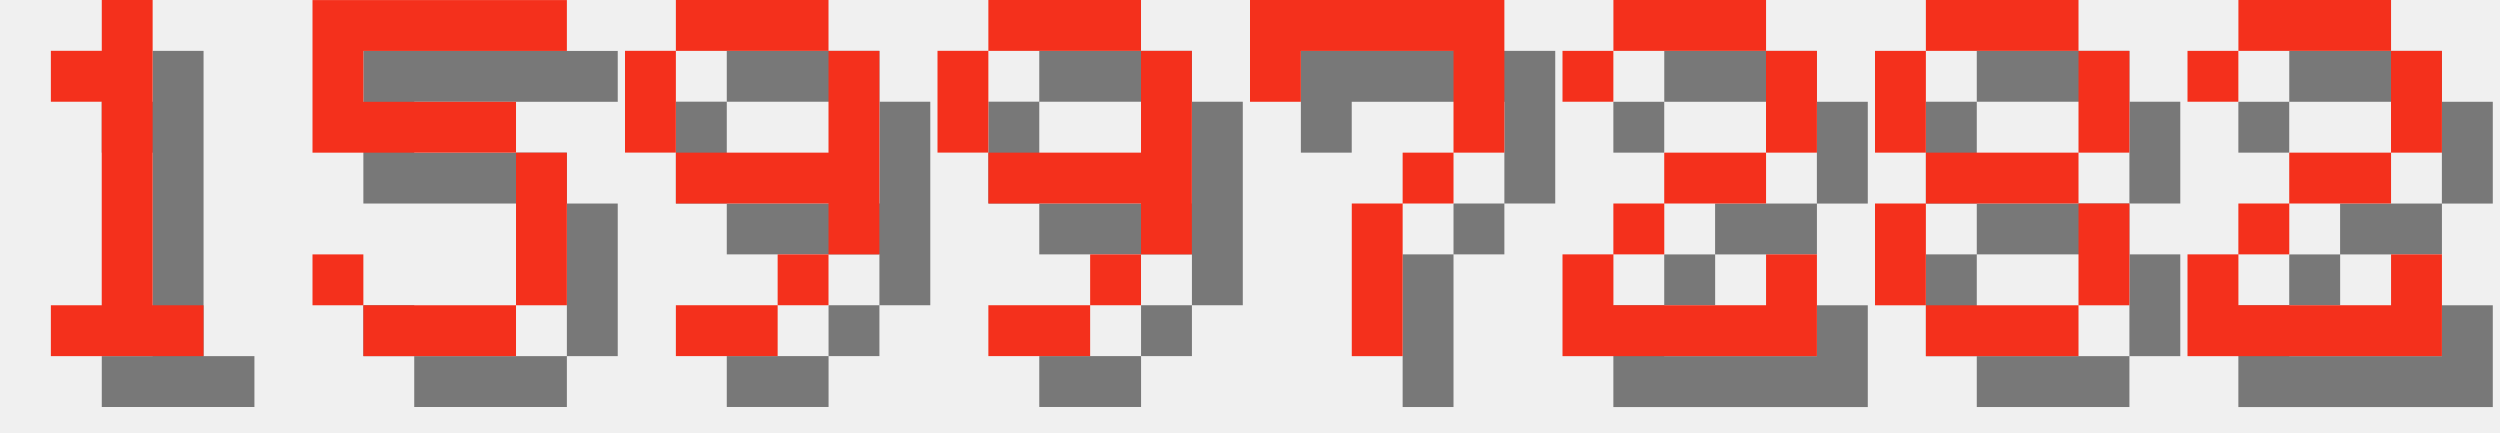
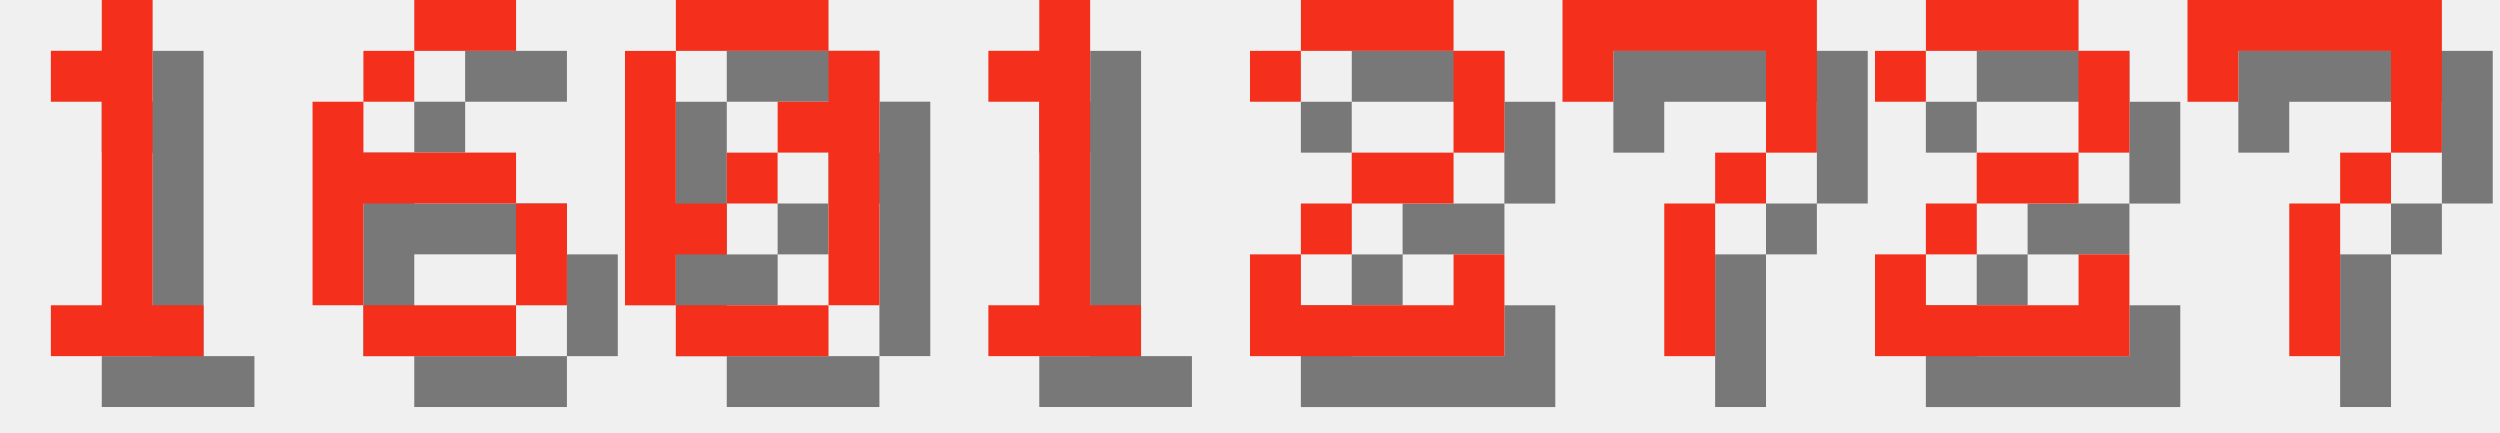
<svg xmlns="http://www.w3.org/2000/svg" version="1.1" width="208.0" height="36">
  <style>
        .text-foreground {
            fill: #F4301C;
        }
        .text-shadow {
            fill: #000000;
            fill-opacity: 0.5;
        }
    </style>
  <g class="digit" id="digit_1" transform="translate(0.0, 0), scale(4)">
    <path id="digit_1_shadow" class="text-shadow" d="m2.117 2.117v1.058h1.058v4.233h-1.058v1.058h3.175v-1.058h-1.058v-6.35h-1.058v1.058h-1.058z" fill-opacity=".5" style="paint-order:stroke fill markers" />
    <path id="digit_1_fg" class="text-foreground" d="m1.058 1.058v1.058h1.058v4.233h-1.058v1.058h3.175v-1.058h-1.058v-6.35h-1.058v1.058h-1.058z" fill="#fff" style="paint-order:stroke fill markers" />
  </g>
-   <g class="digit" id="digit_5" transform="translate(26.0, 0), scale(4)">
-     <path id="digit_5_shadow" class="text-shadow" d="m1.058 1.058v3.175h4.233v3.175h-3.175v-1.058h-1.058v1.058h1.058v1.058h3.175v-1.058h1.058v-3.175h-1.058v-1.058h-3.175v-1.058h4.233v-1.058h-5.292z" fill-opacity=".5" style="paint-order:stroke fill markers" />
-     <path id="digit_5_fg" class="text-foreground" d="m0 0v3.175h4.233v3.175h-3.175v-1.058h-1.058v1.058h1.058v1.058h3.175v-1.058h1.058v-3.175h-1.058v-1.058h-3.175v-1.058h4.233v-1.058h-5.292z" fill="#fff" style="paint-order:stroke fill markers" />
+   <g class="digit" id="digit_6" transform="translate(26.0, 0), scale(4)">
+     <path id="digit_6_shadow" class="text-shadow" d="m3.175 1.058v1.058h2.117v-1.058h-2.117zm0 1.058h-1.058v1.058h1.058v-1.058zm-1.058 1.058h-1.058v4.233h1.058v-2.117h3.175v-1.058h-3.175v-1.058zm3.175 2.117v2.117h1.058v-2.117h-1.058zm0 2.117h-3.175v1.058h3.175v-1.058z" fill-opacity=".5" style="paint-order:stroke fill markers" />
+     <path id="digit_6_fg" class="text-foreground" d="m2.117 0v1.058h2.117v-1.058h-2.117zm0 1.058h-1.058v1.058h1.058v-1.058zm-1.058 1.058h-1.058v4.233h1.058v-2.117h3.175v-1.058h-3.175v-1.058zm3.175 2.117v2.117h1.058v-2.117h-1.058zm0 2.117h-3.175v1.058h3.175v-1.058z" fill="#fff" style="paint-order:stroke fill markers" />
  </g>
-   <g class="digit" id="digit_9" transform="translate(52.0, 0), scale(4)">
-     <path id="digit_9_shadow" class="text-shadow" d="m2.117 1.058v1.058h3.175v-1.058h-3.175zm3.175 1.058v2.117h-3.175v1.058h3.175v1.058h1.058v-4.233h-1.058zm0 4.233h-1.058v1.058h1.058v-1.058zm-1.058 1.058h-2.117v1.058h2.117v-1.058zm-2.117-3.175v-2.117h-1.058v2.117h1.058z" fill-opacity=".5" style="paint-order:stroke fill markers" />
-     <path id="digit_9_fg" class="text-foreground" d="m1.058 0v1.058h3.175v-1.058h-3.175zm3.175 1.058v2.117h-3.175v1.058h3.175v1.058h1.058v-4.233h-1.058zm0 4.233h-1.058v1.058h1.058v-1.058zm-1.058 1.058h-2.117v1.058h2.117v-1.058zm-2.117-3.175v-2.117h-1.058v2.117h1.058z" fill="#fff" style="paint-order:stroke fill markers" />
+   <g class="digit" id="digit_0" transform="translate(52.0, 0), scale(4)">
+     <path id="digit_0_shadow" class="text-shadow" d="m2.117 1.058v1.058h3.175v-1.058h-3.175zm3.175 1.058v1.058h-1.058v1.058h1.058v3.175h1.058v-5.292h-1.058zm0 5.292h-3.175v1.058h3.175v-1.058zm-3.175 0v-1.058h1.058v-1.058h-1.058v-3.175h-1.058v5.292h1.058zm1.058-2.117h1.058v-1.058h-1.058v1.058z" fill-opacity=".5" style="paint-order:stroke fill markers" />
+     <path id="digit_0_fg" class="text-foreground" d="m1.058 0v1.058h3.175v-1.058h-3.175zm3.175 1.058v1.058h-1.058v1.058h1.058v3.175h1.058v-5.292h-1.058zm0 5.292h-3.175v1.058h3.175v-1.058zm-3.175 0v-1.058h1.058v-1.058h-1.058v-3.175h-1.058v5.292h1.058zm1.058-2.117h1.058v-1.058h-1.058v1.058z" fill="#fff" style="paint-order:stroke fill markers" />
  </g>
-   <g class="digit" id="digit_9" transform="translate(78.0, 0), scale(4)">
-     <path id="digit_9_shadow" class="text-shadow" d="m2.117 1.058v1.058h3.175v-1.058h-3.175zm3.175 1.058v2.117h-3.175v1.058h3.175v1.058h1.058v-4.233h-1.058zm0 4.233h-1.058v1.058h1.058v-1.058zm-1.058 1.058h-2.117v1.058h2.117v-1.058zm-2.117-3.175v-2.117h-1.058v2.117h1.058z" fill-opacity=".5" style="paint-order:stroke fill markers" />
-     <path id="digit_9_fg" class="text-foreground" d="m1.058 0v1.058h3.175v-1.058h-3.175zm3.175 1.058v2.117h-3.175v1.058h3.175v1.058h1.058v-4.233h-1.058zm0 4.233h-1.058v1.058h1.058v-1.058zm-1.058 1.058h-2.117v1.058h2.117v-1.058zm-2.117-3.175v-2.117h-1.058v2.117h1.058z" fill="#fff" style="paint-order:stroke fill markers" />
+   <g class="digit" id="digit_1" transform="translate(78.0, 0), scale(4)">
+     <path id="digit_1_shadow" class="text-shadow" d="m2.117 2.117v1.058h1.058v4.233h-1.058v1.058h3.175v-1.058h-1.058v-6.35h-1.058v1.058h-1.058z" fill-opacity=".5" style="paint-order:stroke fill markers" />
+     <path id="digit_1_fg" class="text-foreground" d="m1.058 1.058v1.058h1.058v4.233h-1.058v1.058h3.175v-1.058h-1.058v-6.35h-1.058v1.058h-1.058z" fill="#fff" style="paint-order:stroke fill markers" />
  </g>
-   <g class="digit" id="digit_7" transform="translate(104.0, 0), scale(4)">
+   <g class="digit" id="digit_2" transform="translate(104.0, 0), scale(4)">
+     <path id="digit_2_shadow" class="text-shadow" d="m1.058 2.117v1.058h1.058v-1.058h3.175v2.117h-2.117v1.058h-1.058v1.058h-1.058v2.117h5.292v-2.117h-1.058v1.058h-3.175v-1.058h1.058v-1.058h2.117v-1.058h1.058v-2.117h-1.058v-1.058h-3.175v1.058h-1.058z" fill-opacity=".5" style="paint-order:stroke fill markers" />
+     <path id="digit_2_fg" class="text-foreground" d="m0 1.058v1.058h1.058v-1.058h3.175v2.117h-2.117v1.058h-1.058v1.058h-1.058v2.117h5.292v-2.117h-1.058v1.058h-3.175v-1.058h1.058v-1.058h2.117v-1.058h1.058v-2.117h-1.058v-1.058h-3.175v1.058h-1.058z" fill="#fff" style="paint-order:stroke fill markers" />
+   </g>
+   <g class="digit" id="digit_7" transform="translate(130.0, 0), scale(4)">
    <path id="digit_7_shadow" class="text-shadow" d="m1.058 1.058 2e-6 2.117h1.058v-1.058h3.175v1.058l2e-7 1.058h-1.058v1.058h-1.058l4e-7 3.175 1.058 1e-7v-3.175h1.058v-1.058h1.058l5e-7 -1.058v-2.117z" fill-opacity=".5" style="paint-order:stroke fill markers" />
    <path id="digit_7_fg" class="text-foreground" d="m0 0 2e-6 2.117h1.058v-1.058h3.175v1.058l2e-7 1.058h-1.058v1.058h-1.058l4e-7 3.175 1.058 1e-7v-3.175h1.058v-1.058h1.058l5e-7 -1.058v-2.117z" fill="#fff" style="paint-order:stroke fill markers" />
  </g>
-   <g class="digit" id="digit_2" transform="translate(130.0, 0), scale(4)">
+   <g class="digit" id="digit_2" transform="translate(156.0, 0), scale(4)">
    <path id="digit_2_shadow" class="text-shadow" d="m1.058 2.117v1.058h1.058v-1.058h3.175v2.117h-2.117v1.058h-1.058v1.058h-1.058v2.117h5.292v-2.117h-1.058v1.058h-3.175v-1.058h1.058v-1.058h2.117v-1.058h1.058v-2.117h-1.058v-1.058h-3.175v1.058h-1.058z" fill-opacity=".5" style="paint-order:stroke fill markers" />
    <path id="digit_2_fg" class="text-foreground" d="m0 1.058v1.058h1.058v-1.058h3.175v2.117h-2.117v1.058h-1.058v1.058h-1.058v2.117h5.292v-2.117h-1.058v1.058h-3.175v-1.058h1.058v-1.058h2.117v-1.058h1.058v-2.117h-1.058v-1.058h-3.175v1.058h-1.058z" fill="#fff" style="paint-order:stroke fill markers" />
  </g>
-   <g class="digit" id="digit_8" transform="translate(156.0, 0), scale(4)">
-     <path id="digit_8_shadow" class="text-shadow" d="m2.117 1.058v1.058h3.175v-1.058h-3.175zm3.175 1.058v2.117h1.058v-2.117h-1.058zm0 2.117h-3.175v1.058h3.175v-1.058zm0 1.058v2.117h1.058v-2.117h-1.058zm0 2.117h-3.175v1.058h3.175v-1.058zm-3.175 0v-2.117h-1.058v2.117h1.058zm0-3.175v-2.117h-1.058v2.117h1.058z" fill-opacity=".5" style="paint-order:stroke fill markers" />
-     <path id="digit_8_fg" class="text-foreground" d="m1.058 0v1.058h3.175v-1.058h-3.175zm3.175 1.058v2.117h1.058v-2.117h-1.058zm0 2.117h-3.175v1.058h3.175v-1.058zm0 1.058v2.117h1.058v-2.117h-1.058zm0 2.117h-3.175v1.058h3.175v-1.058zm-3.175 0v-2.117h-1.058v2.117h1.058zm0-3.175v-2.117h-1.058v2.117h1.058z" fill="#fff" style="paint-order:stroke fill markers" />
-   </g>
-   <g class="digit" id="digit_2" transform="translate(182.0, 0), scale(4)">
-     <path id="digit_2_shadow" class="text-shadow" d="m1.058 2.117v1.058h1.058v-1.058h3.175v2.117h-2.117v1.058h-1.058v1.058h-1.058v2.117h5.292v-2.117h-1.058v1.058h-3.175v-1.058h1.058v-1.058h2.117v-1.058h1.058v-2.117h-1.058v-1.058h-3.175v1.058h-1.058z" fill-opacity=".5" style="paint-order:stroke fill markers" />
-     <path id="digit_2_fg" class="text-foreground" d="m0 1.058v1.058h1.058v-1.058h3.175v2.117h-2.117v1.058h-1.058v1.058h-1.058v2.117h5.292v-2.117h-1.058v1.058h-3.175v-1.058h1.058v-1.058h2.117v-1.058h1.058v-2.117h-1.058v-1.058h-3.175v1.058h-1.058z" fill="#fff" style="paint-order:stroke fill markers" />
+   <g class="digit" id="digit_7" transform="translate(182.0, 0), scale(4)">
+     <path id="digit_7_shadow" class="text-shadow" d="m1.058 1.058 2e-6 2.117h1.058v-1.058h3.175v1.058l2e-7 1.058h-1.058v1.058h-1.058l4e-7 3.175 1.058 1e-7v-3.175h1.058v-1.058h1.058l5e-7 -1.058v-2.117z" fill-opacity=".5" style="paint-order:stroke fill markers" />
+     <path id="digit_7_fg" class="text-foreground" d="m0 0 2e-6 2.117h1.058v-1.058h3.175v1.058l2e-7 1.058h-1.058v1.058h-1.058l4e-7 3.175 1.058 1e-7v-3.175h1.058v-1.058h1.058l5e-7 -1.058v-2.117z" fill="#fff" style="paint-order:stroke fill markers" />
  </g>
</svg>
